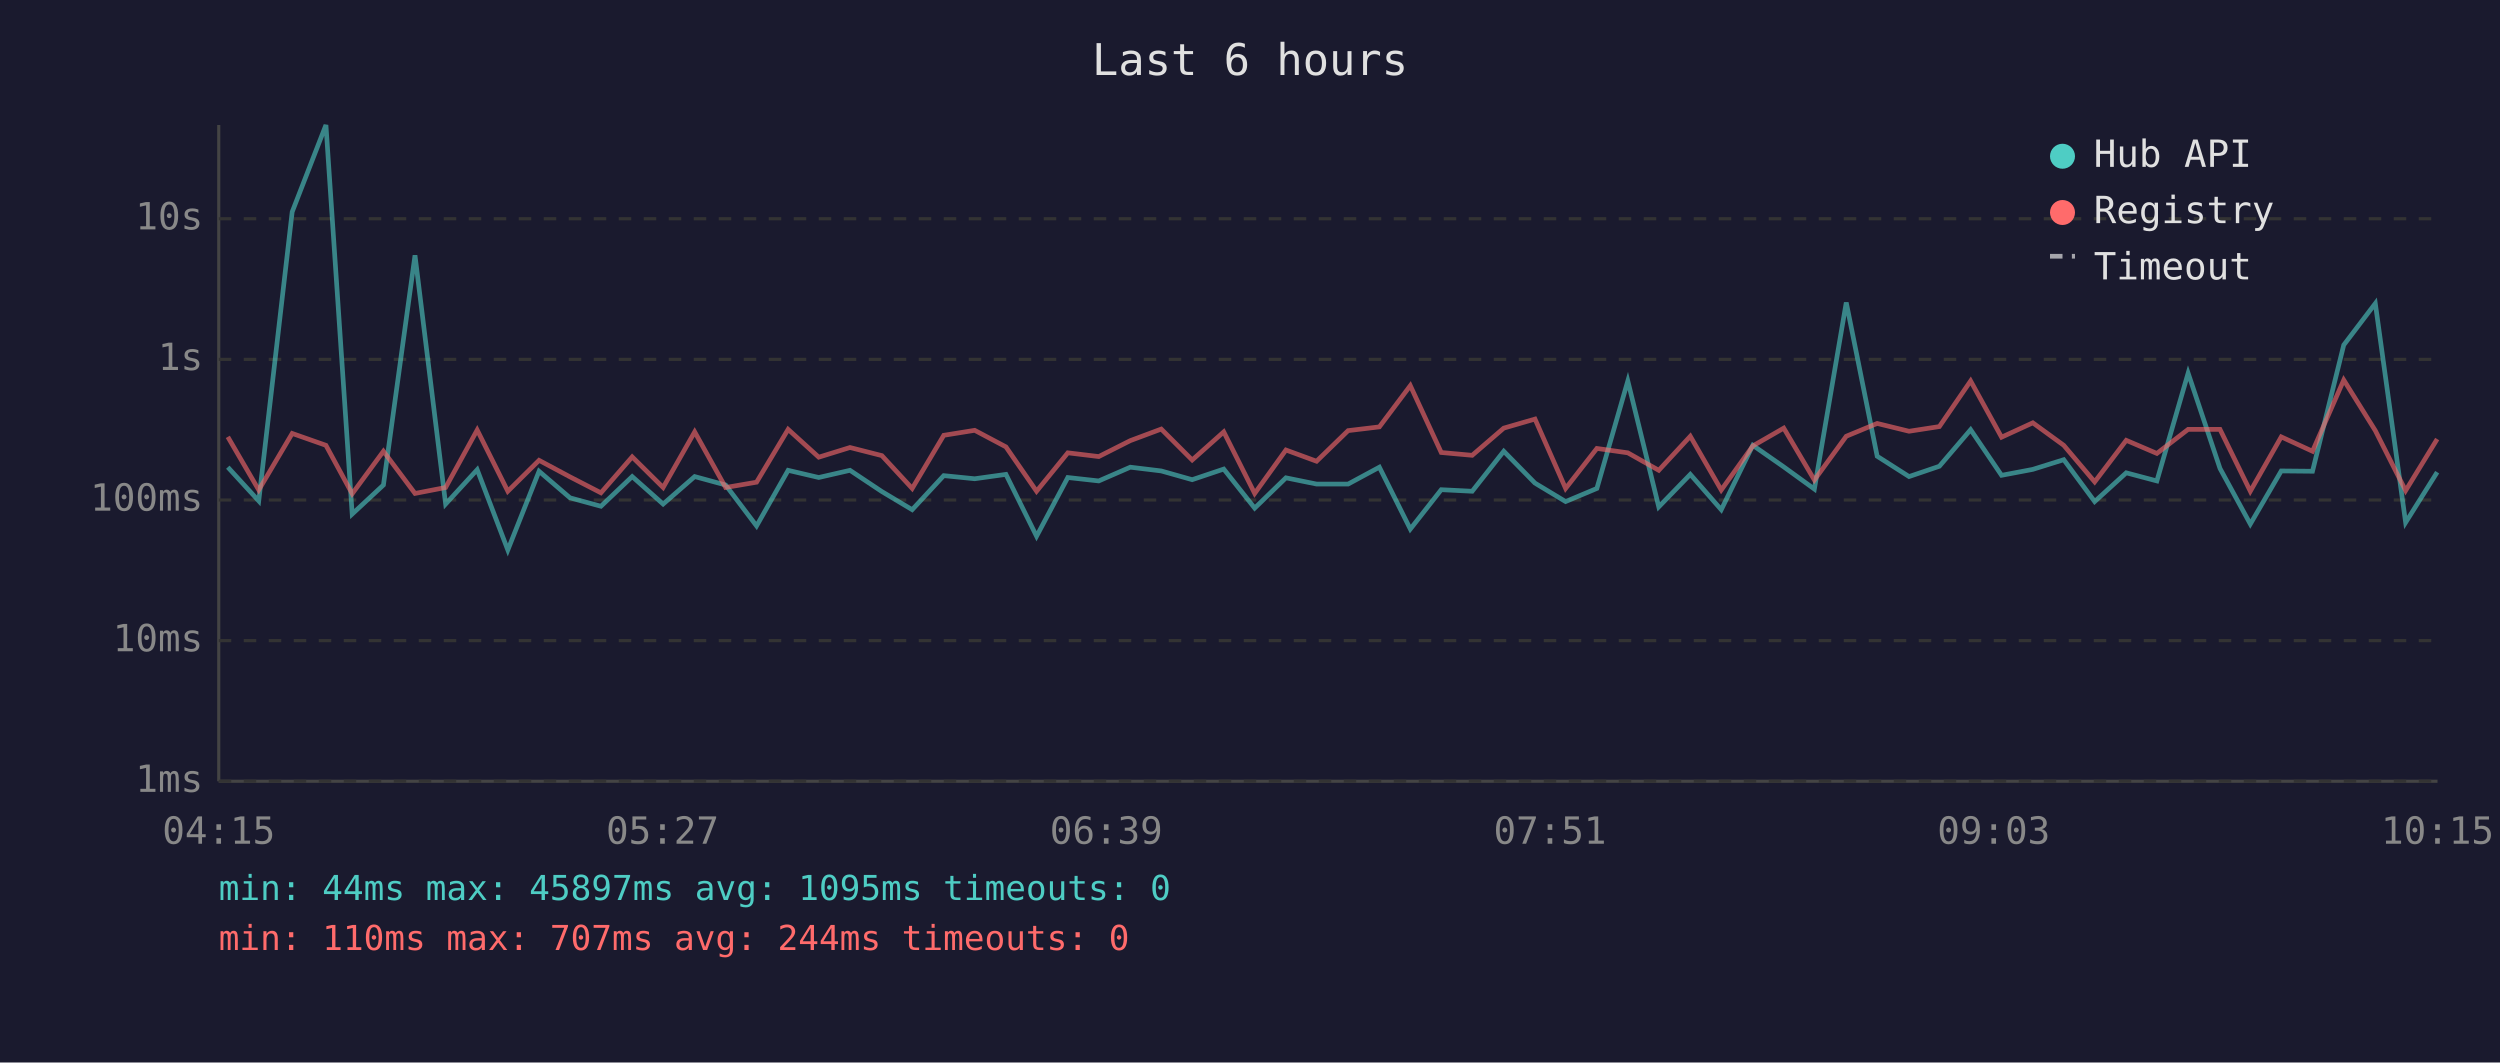
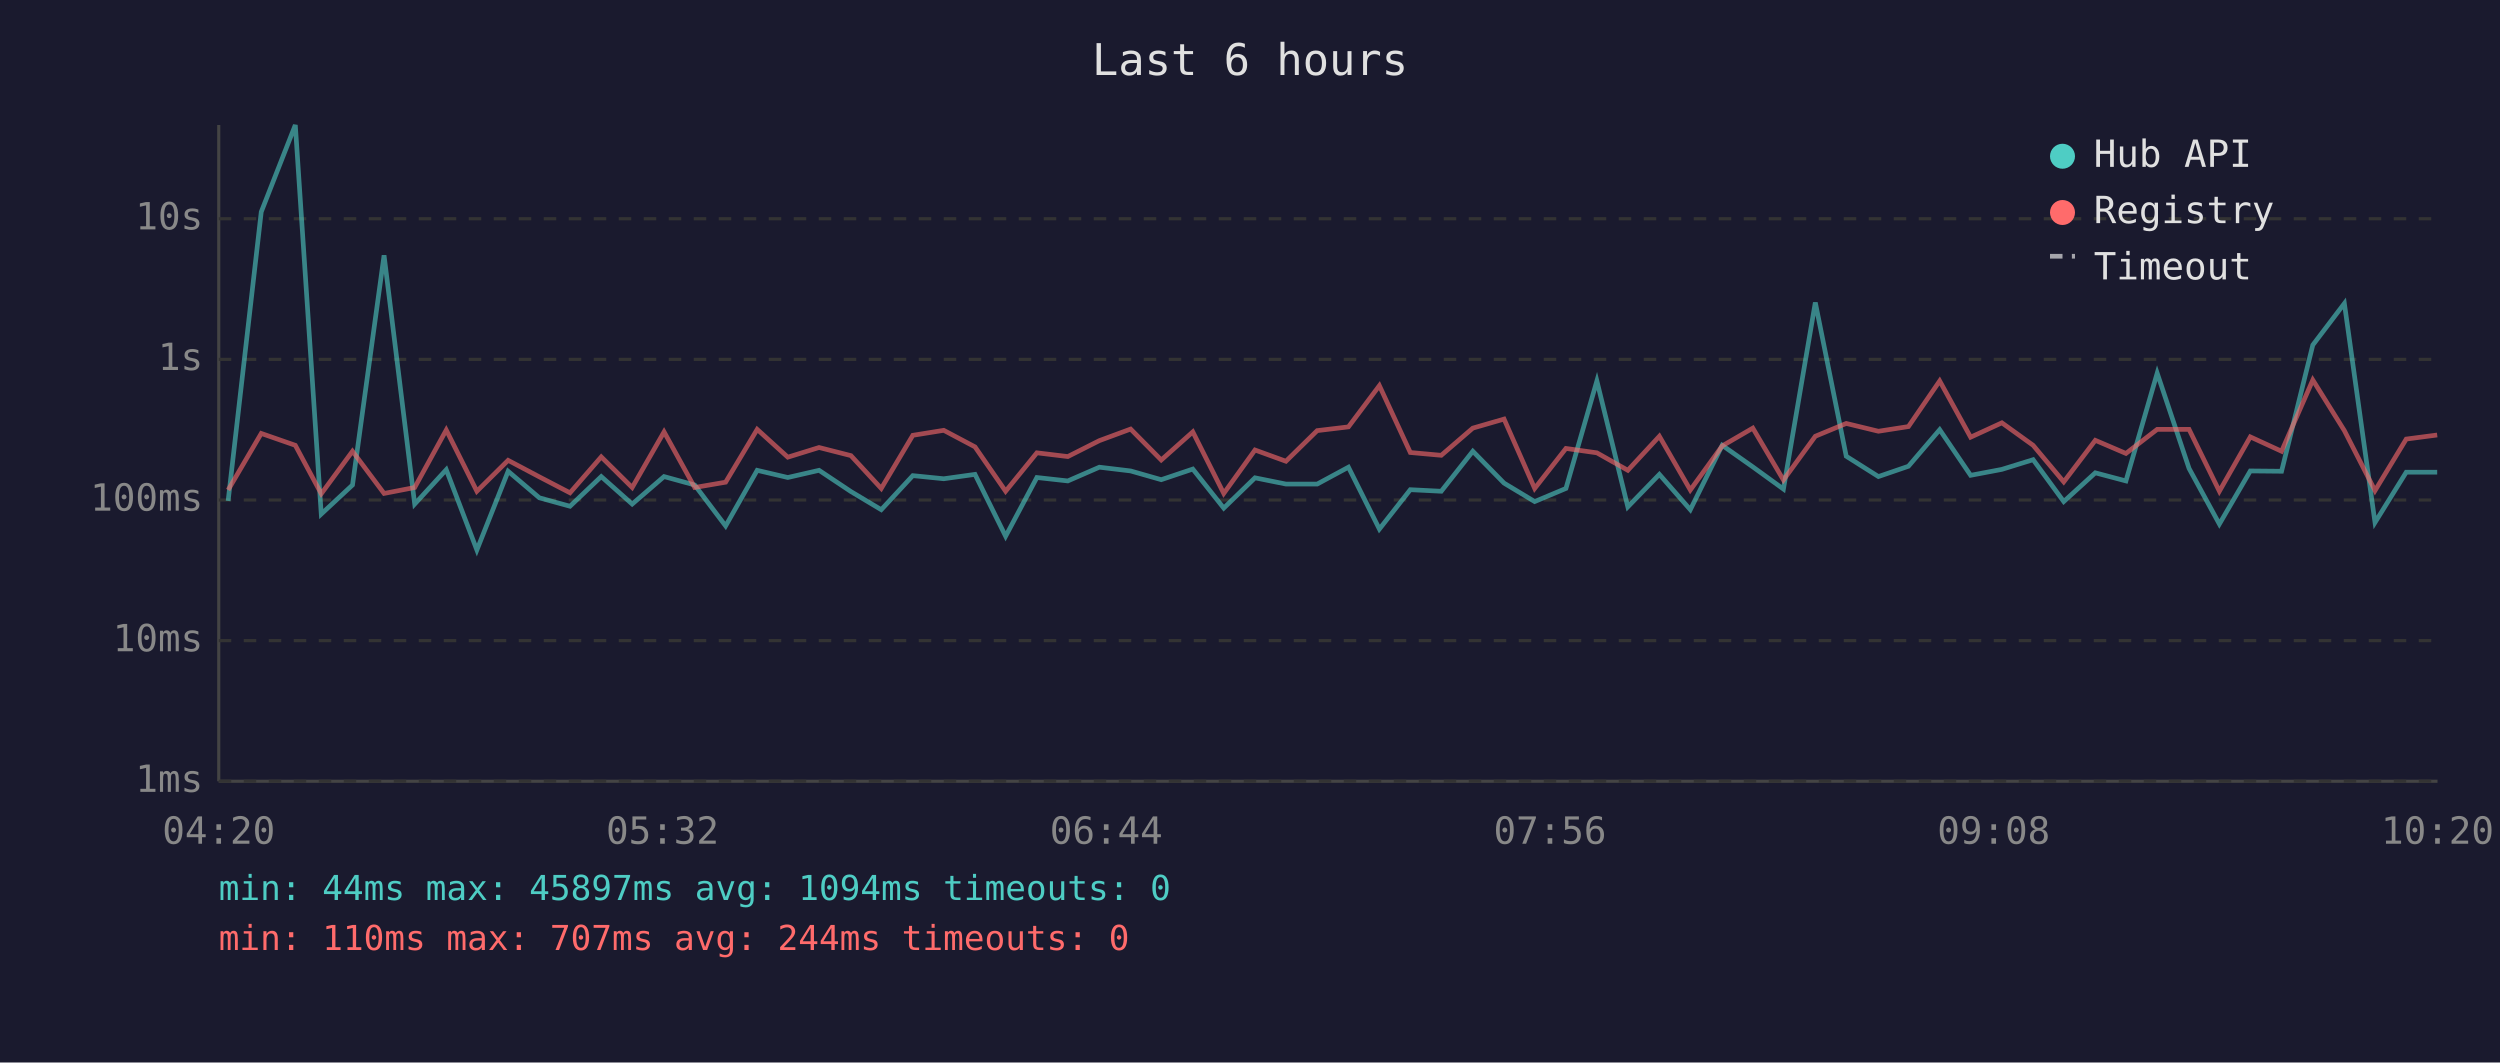
<svg xmlns="http://www.w3.org/2000/svg" viewBox="0 0 800 340" font-family="monospace" font-size="12">
  <rect width="800" height="340" fill="#1a1a2e" />
  <text x="400" y="24" fill="#e0e0e0" font-size="14" text-anchor="middle">Last 6 hours</text>
  <line x1="70" y1="40" x2="70" y2="250" stroke="#444" stroke-width="1" />
  <line x1="70" y1="250" x2="780" y2="250" stroke="#444" stroke-width="1" />
  <line x1="70" y1="250" x2="780" y2="250" stroke="#333" stroke-width="1" stroke-dasharray="4" />
  <text x="65" y="250" fill="#888" text-anchor="end" dominant-baseline="middle">1ms</text>
  <line x1="70" y1="205" x2="780" y2="205" stroke="#333" stroke-width="1" stroke-dasharray="4" />
  <text x="65" y="205" fill="#888" text-anchor="end" dominant-baseline="middle">10ms</text>
  <line x1="70" y1="160" x2="780" y2="160" stroke="#333" stroke-width="1" stroke-dasharray="4" />
  <text x="65" y="160" fill="#888" text-anchor="end" dominant-baseline="middle">100ms</text>
  <line x1="70" y1="115" x2="780" y2="115" stroke="#333" stroke-width="1" stroke-dasharray="4" />
  <text x="65" y="115" fill="#888" text-anchor="end" dominant-baseline="middle">1s</text>
  <line x1="70" y1="70" x2="780" y2="70" stroke="#333" stroke-width="1" stroke-dasharray="4" />
  <text x="65" y="70" fill="#888" text-anchor="end" dominant-baseline="middle">10s</text>
-   <text x="70" y="270" fill="#888" text-anchor="middle">04:15</text>
-   <text x="212" y="270" fill="#888" text-anchor="middle">05:27</text>
-   <text x="354" y="270" fill="#888" text-anchor="middle">06:39</text>
-   <text x="496" y="270" fill="#888" text-anchor="middle">07:51</text>
-   <text x="638" y="270" fill="#888" text-anchor="middle">09:03</text>
-   <text x="780" y="270" fill="#888" text-anchor="middle">10:15</text>
-   <polyline points="72.9,149.5 82.8,160.3 93.5,67.8 104.3,40.0 112.7,164.5 122.7,155.2 132.8,81.7 142.6,161.3 152.7,150.3 162.5,176.0 172.5,150.8 182.4,159.3 192.3,162.0 202.3,152.5 212.2,161.3 222.3,152.5 232.2,155.2 242.1,168.3 252.2,150.5 262.0,152.8 272.0,150.5 282.2,157.3 291.9,163.1 302.0,152.2 311.9,153.2 321.9,151.8 331.7,171.6 341.7,152.8 351.6,153.9 361.7,149.5 371.6,150.7 381.5,153.5 391.6,150.1 401.5,162.6 411.5,152.9 421.3,154.9 431.4,154.9 441.4,149.5 451.3,169.3 461.2,156.7 471.1,157.2 481.2,144.4 491.2,154.6 501.0,160.5 511.0,156.3 520.9,121.9 530.8,162.2 540.9,151.8 550.8,163.1 560.9,142.5 570.8,149.4 580.6,156.5 590.8,96.8 600.7,146.0 610.9,152.5 620.6,149.2 630.6,137.5 640.5,152.1 650.5,150.2 660.4,147.1 670.3,160.5 680.4,151.3 690.2,153.9 700.2,119.4 710.4,149.9 720.1,167.7 730.0,150.7 740.0,150.8 750.0,110.4 760.1,97.1 769.8,167.2 779.9,151.1" fill="none" stroke="#4ecdc4" stroke-width="1.5" opacity="0.6" />
-   <polyline points="72.9,139.8 82.8,156.8 93.5,138.7 104.3,142.5 112.7,158.0 122.7,144.4 132.8,157.9 142.6,156.0 152.7,137.6 162.5,157.2 172.5,147.3 182.4,152.6 192.3,157.7 202.3,146.2 212.2,156.0 222.3,138.2 232.2,156.0 242.1,154.3 252.2,137.4 262.0,146.3 272.0,143.2 282.2,145.8 291.9,156.3 302.0,139.3 311.9,137.7 321.9,143.0 331.7,157.2 341.7,144.9 351.6,146.1 361.7,141.0 371.6,137.3 381.5,147.2 391.6,138.2 401.5,157.9 411.5,144.0 421.3,147.6 431.4,137.8 441.4,136.6 451.3,123.4 461.2,144.8 471.1,145.7 481.2,137.0 491.2,134.1 501.0,156.3 511.0,143.5 520.9,144.9 530.8,150.5 540.9,139.6 550.8,156.8 560.9,142.7 570.8,137.0 580.6,153.6 590.8,139.6 600.7,135.5 610.9,138.0 620.6,136.5 630.6,121.9 640.5,139.9 650.5,135.3 660.4,142.5 670.3,154.2 680.4,140.9 690.2,145.1 700.2,137.4 710.4,137.4 720.1,157.2 730.0,139.8 740.0,144.4 750.0,121.6 760.1,137.8 769.8,157.0 779.9,140.5" fill="none" stroke="#ff6b6b" stroke-width="1.5" opacity="0.6" />
+   <text x="70" y="270" fill="#888" text-anchor="middle">04:20</text>
+   <text x="212" y="270" fill="#888" text-anchor="middle">05:32</text>
+   <text x="354" y="270" fill="#888" text-anchor="middle">06:44</text>
+   <text x="496" y="270" fill="#888" text-anchor="middle">07:56</text>
+   <text x="638" y="270" fill="#888" text-anchor="middle">09:08</text>
+   <text x="780" y="270" fill="#888" text-anchor="middle">10:20</text>
+   <polyline points="73.0,160.3 83.6,67.8 94.5,40.0 102.8,164.5 112.8,155.2 122.9,81.7 132.7,161.3 142.8,150.3 152.6,176.0 162.6,150.8 172.6,159.3 182.4,162.0 192.4,152.5 202.3,161.3 212.5,152.5 222.3,155.2 232.2,168.3 242.3,150.5 252.1,152.8 262.1,150.5 272.3,157.3 282.0,163.1 292.1,152.2 302.0,153.2 312.0,151.8 321.8,171.6 331.8,152.8 341.7,153.9 351.8,149.5 361.8,150.7 371.6,153.5 381.7,150.1 391.6,162.6 401.6,152.9 411.5,154.9 421.5,154.9 431.5,149.5 441.4,169.3 451.3,156.7 461.2,157.2 471.3,144.4 481.3,154.6 491.1,160.5 501.1,156.3 511.0,121.9 520.9,162.2 531.0,151.8 540.9,163.1 551.1,142.5 560.9,149.4 570.7,156.5 580.9,96.8 590.8,146.0 601.1,152.5 610.7,149.2 620.7,137.5 630.6,152.1 640.6,150.2 650.6,147.1 660.4,160.5 670.5,151.3 680.3,153.9 690.3,119.4 700.5,149.9 710.2,167.7 720.1,150.7 730.1,150.8 740.1,110.4 750.2,97.1 760.0,167.2 770.0,151.1 779.9,151.1" fill="none" stroke="#4ecdc4" stroke-width="1.5" opacity="0.6" />
+   <polyline points="73.0,156.8 83.6,138.7 94.5,142.5 102.8,158.0 112.8,144.4 122.9,157.9 132.7,156.0 142.8,137.6 152.6,157.2 162.6,147.3 172.6,152.6 182.4,157.7 192.4,146.2 202.3,156.0 212.5,138.2 222.3,156.0 232.2,154.3 242.3,137.4 252.1,146.3 262.1,143.2 272.3,145.8 282.0,156.3 292.1,139.3 302.0,137.7 312.0,143.0 321.8,157.2 331.8,144.9 341.7,146.1 351.8,141.0 361.8,137.3 371.6,147.2 381.7,138.2 391.6,157.9 401.6,144.0 411.5,147.6 421.5,137.8 431.5,136.6 441.4,123.4 451.3,144.8 461.2,145.7 471.3,137.0 481.3,134.1 491.1,156.3 501.1,143.5 511.0,144.9 520.9,150.5 531.0,139.6 540.9,156.8 551.1,142.7 560.9,137.0 570.7,153.6 580.9,139.6 590.8,135.5 601.1,138.0 610.7,136.5 620.7,121.9 630.6,139.9 640.6,135.3 650.6,142.5 660.4,154.2 670.5,140.9 680.3,145.1 690.3,137.4 700.5,137.4 710.2,157.2 720.1,139.8 730.1,144.4 740.1,121.6 750.2,137.8 760.0,157.0 770.0,140.5 779.9,139.2" fill="none" stroke="#ff6b6b" stroke-width="1.5" opacity="0.6" />
  <circle cx="660" cy="50" r="4" fill="#4ecdc4" />
  <text x="670" y="50" fill="#e0e0e0" dominant-baseline="middle">Hub API</text>
  <circle cx="660" cy="68" r="4" fill="#ff6b6b" />
  <text x="670" y="68" fill="#e0e0e0" dominant-baseline="middle">Registry</text>
  <line x1="656" y1="82" x2="664" y2="82" stroke="#e0e0e0" stroke-width="1.5" stroke-dasharray="4,3" opacity="0.7" />
  <text x="670" y="86" fill="#e0e0e0" dominant-baseline="middle">Timeout</text>
-   <text x="70" y="288" fill="#4ecdc4" font-size="11">min: 44ms  max: 45897ms  avg: 1095ms  timeouts: 0</text>
+   <text x="70" y="288" fill="#4ecdc4" font-size="11">min: 44ms  max: 45897ms  avg: 1094ms  timeouts: 0</text>
  <text x="70" y="304" fill="#ff6b6b" font-size="11">min: 110ms  max: 707ms  avg: 244ms  timeouts: 0</text>
</svg>
